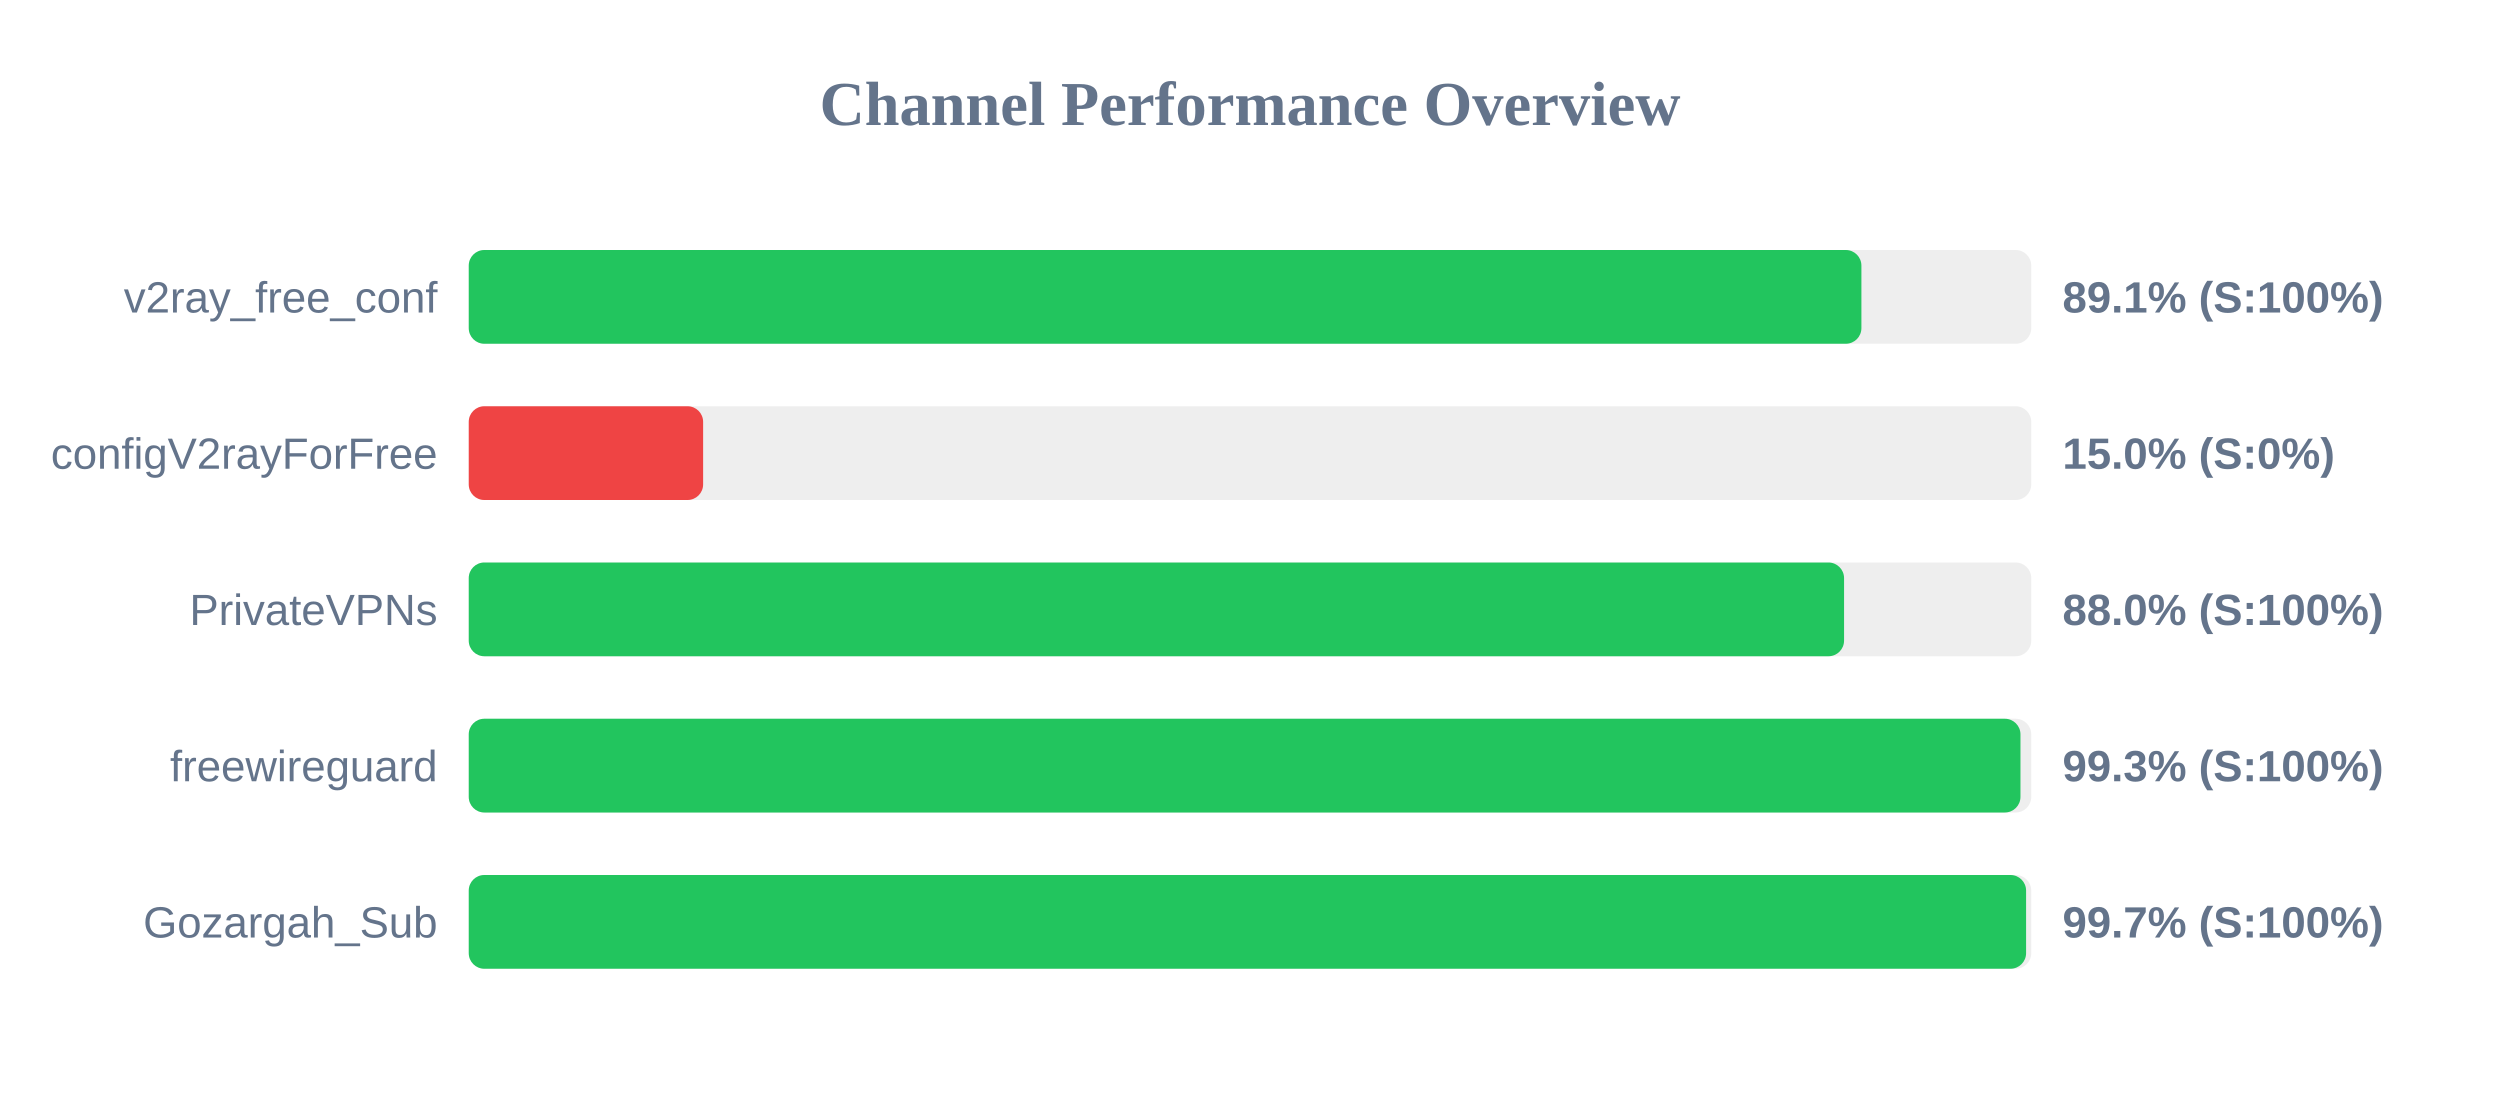
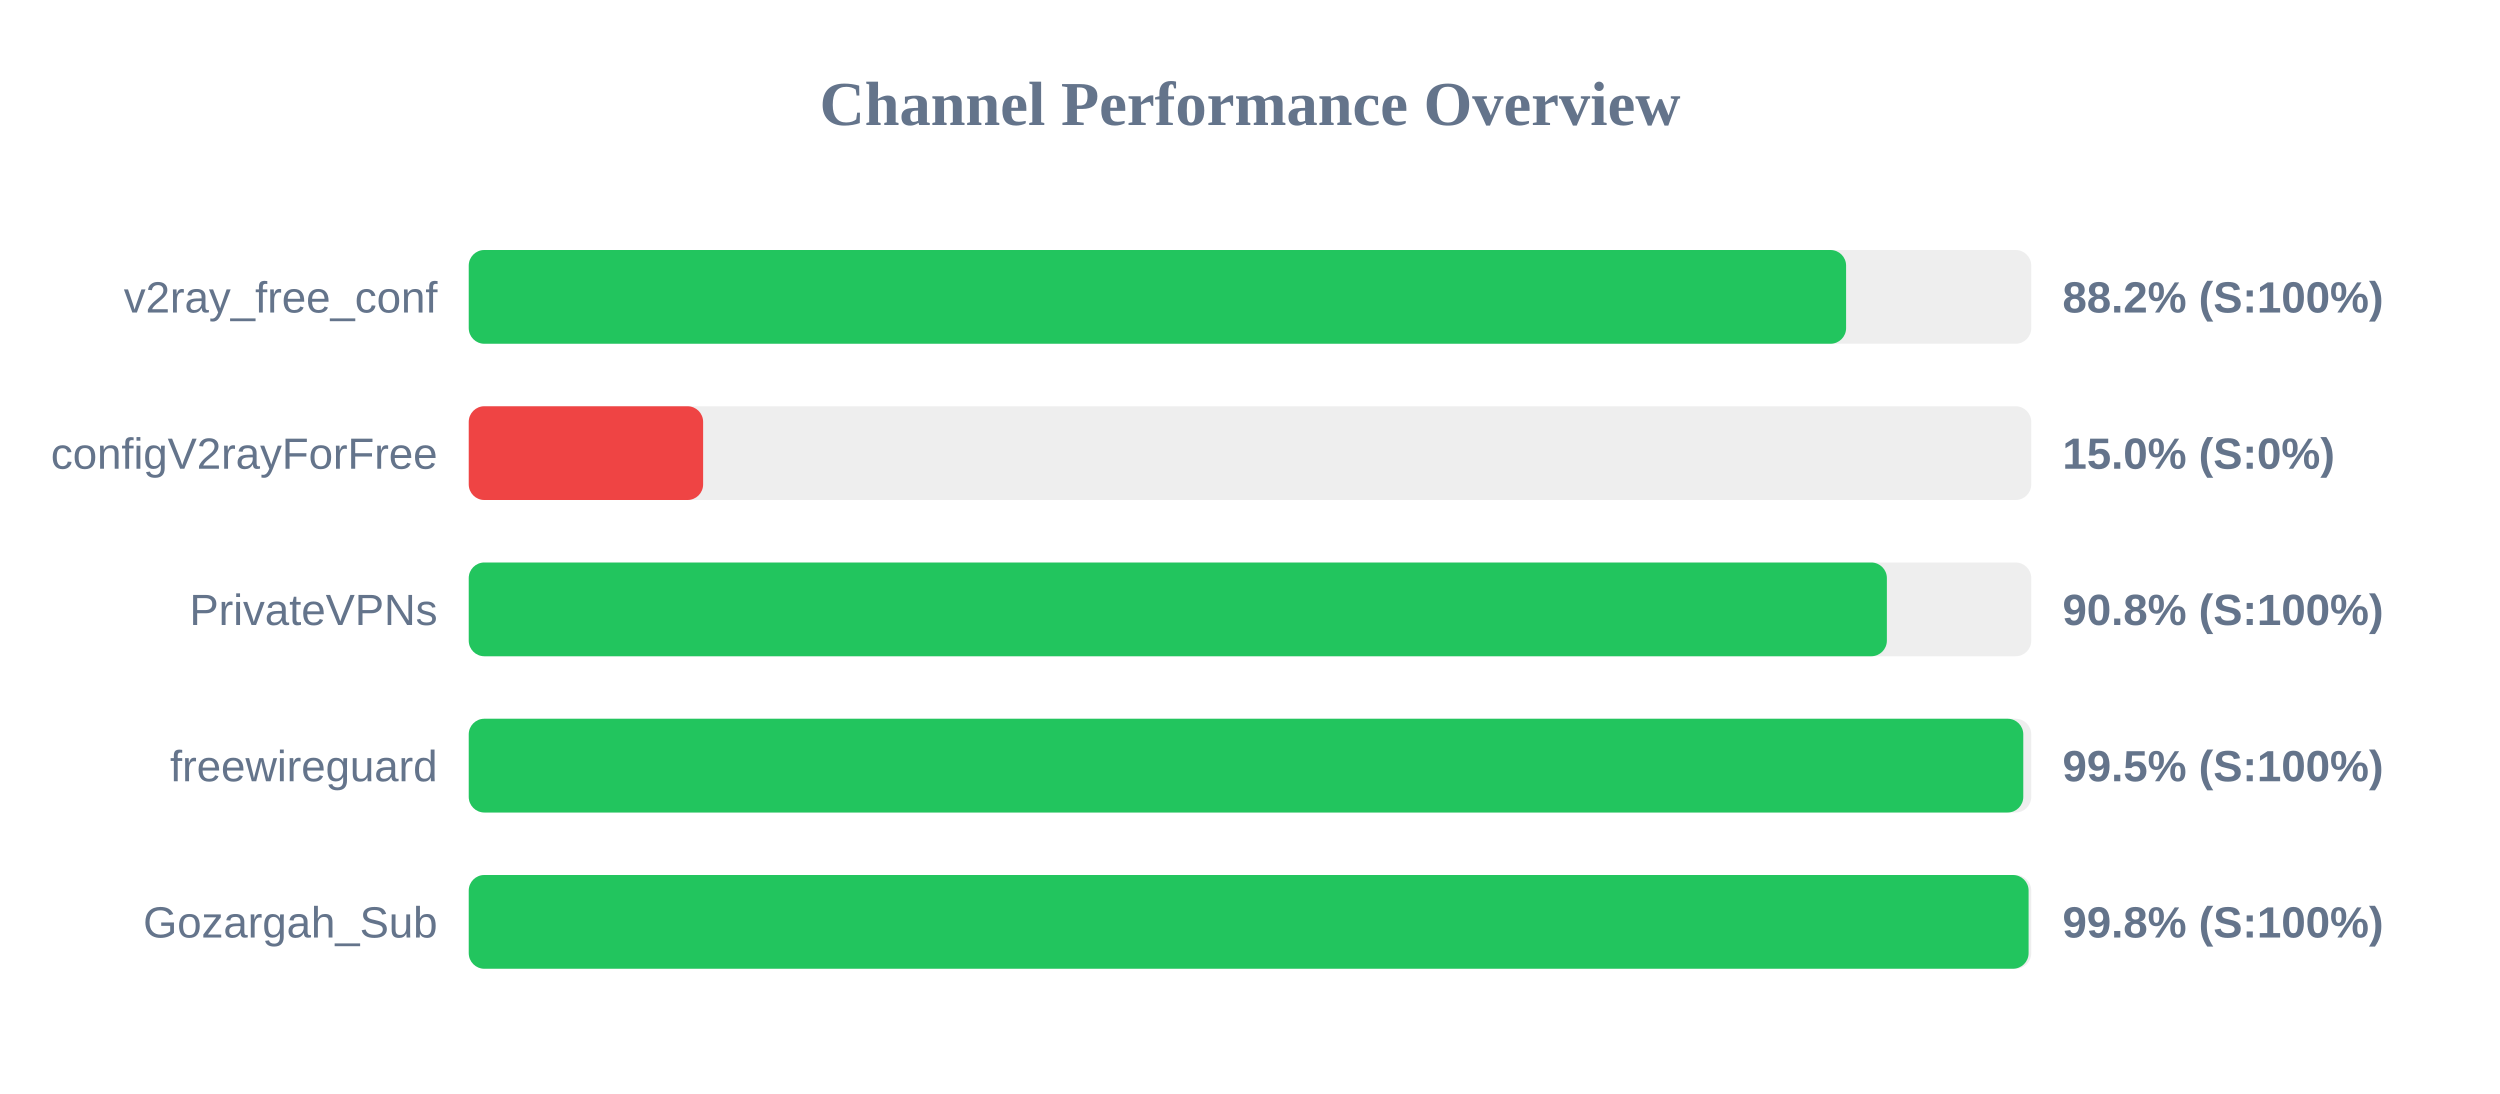
<svg xmlns="http://www.w3.org/2000/svg" width="800" height="350" version="1.1">
  <style>
        .row { font: 14px Arial; fill: #64748b; }
        .score { font: bold 14px Arial; fill: #64748b; }
    </style>
  <text x="400" y="40" text-anchor="middle" font-size="20px" font-weight="bold" fill="#64748b">Channel Performance Overview</text>
  <rect x="150" y="80" width="500" height="30" fill="#eee" rx="5" />
-   <rect x="150" y="80" width="445.65" height="30" fill="#22c55e" rx="5" />
+   <rect x="150" y="80" width="440.75" height="30" fill="#22c55e" rx="5" />
  <text x="140" y="100" text-anchor="end" class="row">v2ray_free_conf</text>
-   <text x="660" y="100" text-anchor="start" class="score">89.1% (S:100%)</text>
+   <text x="660" y="100" text-anchor="start" class="score">88.2% (S:100%)</text>
  <rect x="150" y="130" width="500" height="30" fill="#eee" rx="5" />
  <rect x="150" y="130" width="75.0" height="30" fill="#ef4444" rx="5" />
  <text x="140" y="150" text-anchor="end" class="row">configV2rayForFree</text>
  <text x="660" y="150" text-anchor="start" class="score">15.0% (S:0%)</text>
  <rect x="150" y="180" width="500" height="30" fill="#eee" rx="5" />
-   <rect x="150" y="180" width="440.1" height="30" fill="#22c55e" rx="5" />
+   <rect x="150" y="180" width="453.8" height="30" fill="#22c55e" rx="5" />
  <text x="140" y="200" text-anchor="end" class="row">PrivateVPNs</text>
-   <text x="660" y="200" text-anchor="start" class="score">88.0% (S:100%)</text>
+   <text x="660" y="200" text-anchor="start" class="score">90.8% (S:100%)</text>
  <rect x="150" y="230" width="500" height="30" fill="#eee" rx="5" />
-   <rect x="150" y="230" width="496.55" height="30" fill="#22c55e" rx="5" />
+   <rect x="150" y="230" width="497.45" height="30" fill="#22c55e" rx="5" />
  <text x="140" y="250" text-anchor="end" class="row">freewireguard</text>
-   <text x="660" y="250" text-anchor="start" class="score">99.3% (S:100%)</text>
+   <text x="660" y="250" text-anchor="start" class="score">99.5% (S:100%)</text>
  <rect x="150" y="280" width="500" height="30" fill="#eee" rx="5" />
-   <rect x="150" y="280" width="498.35" height="30" fill="#22c55e" rx="5" />
+   <rect x="150" y="280" width="499.15" height="30" fill="#22c55e" rx="5" />
  <text x="140" y="300" text-anchor="end" class="row">Gozargah_Sub</text>
-   <text x="660" y="300" text-anchor="start" class="score">99.7% (S:100%)</text>
+   <text x="660" y="300" text-anchor="start" class="score">99.8% (S:100%)</text>
</svg>
